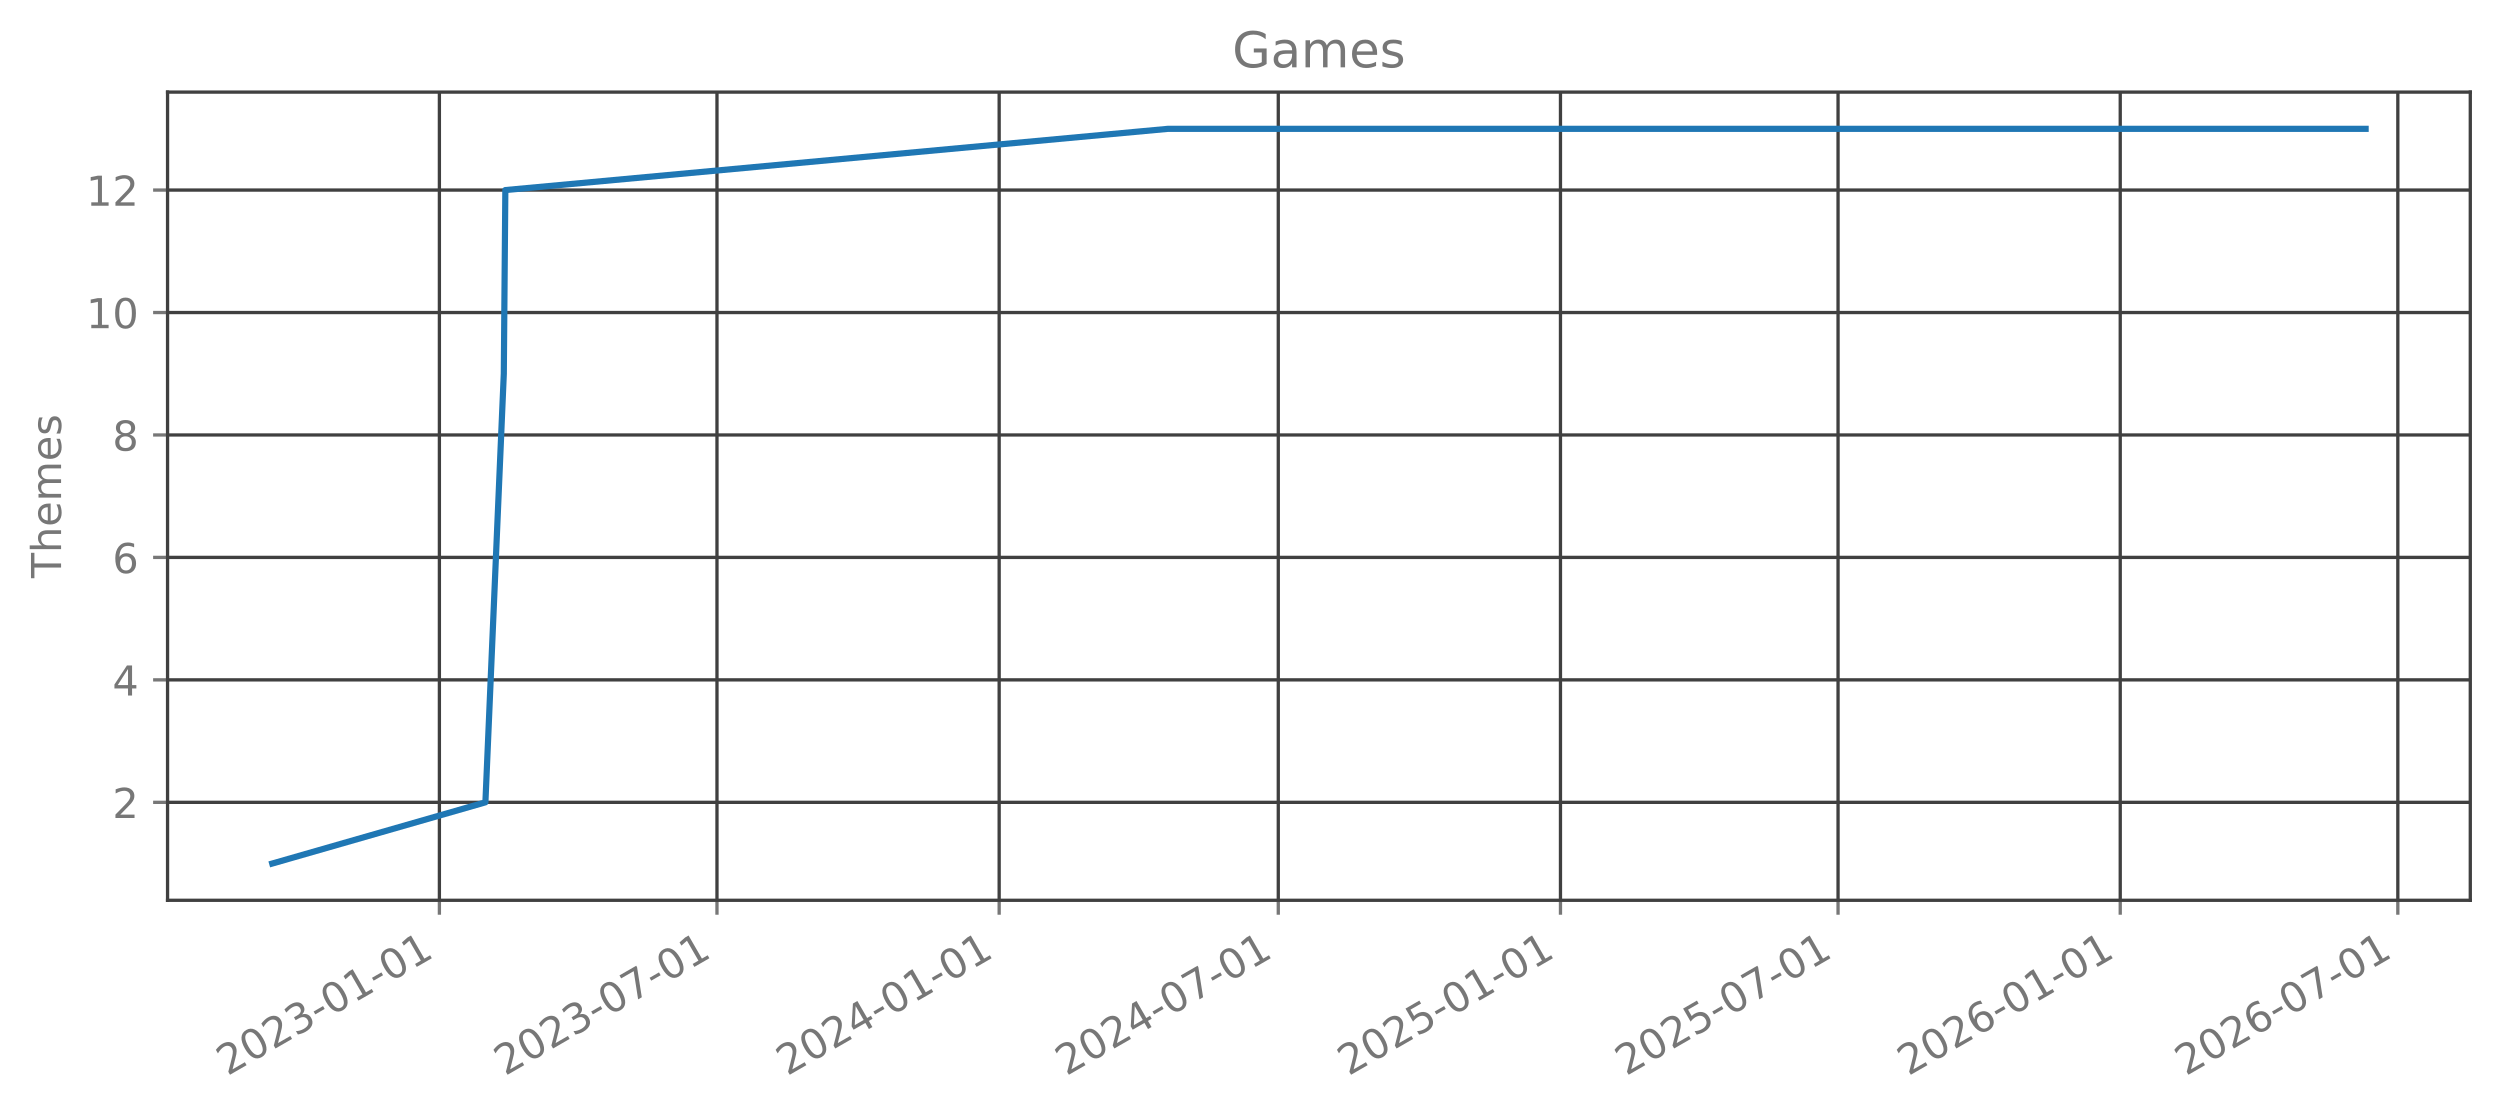
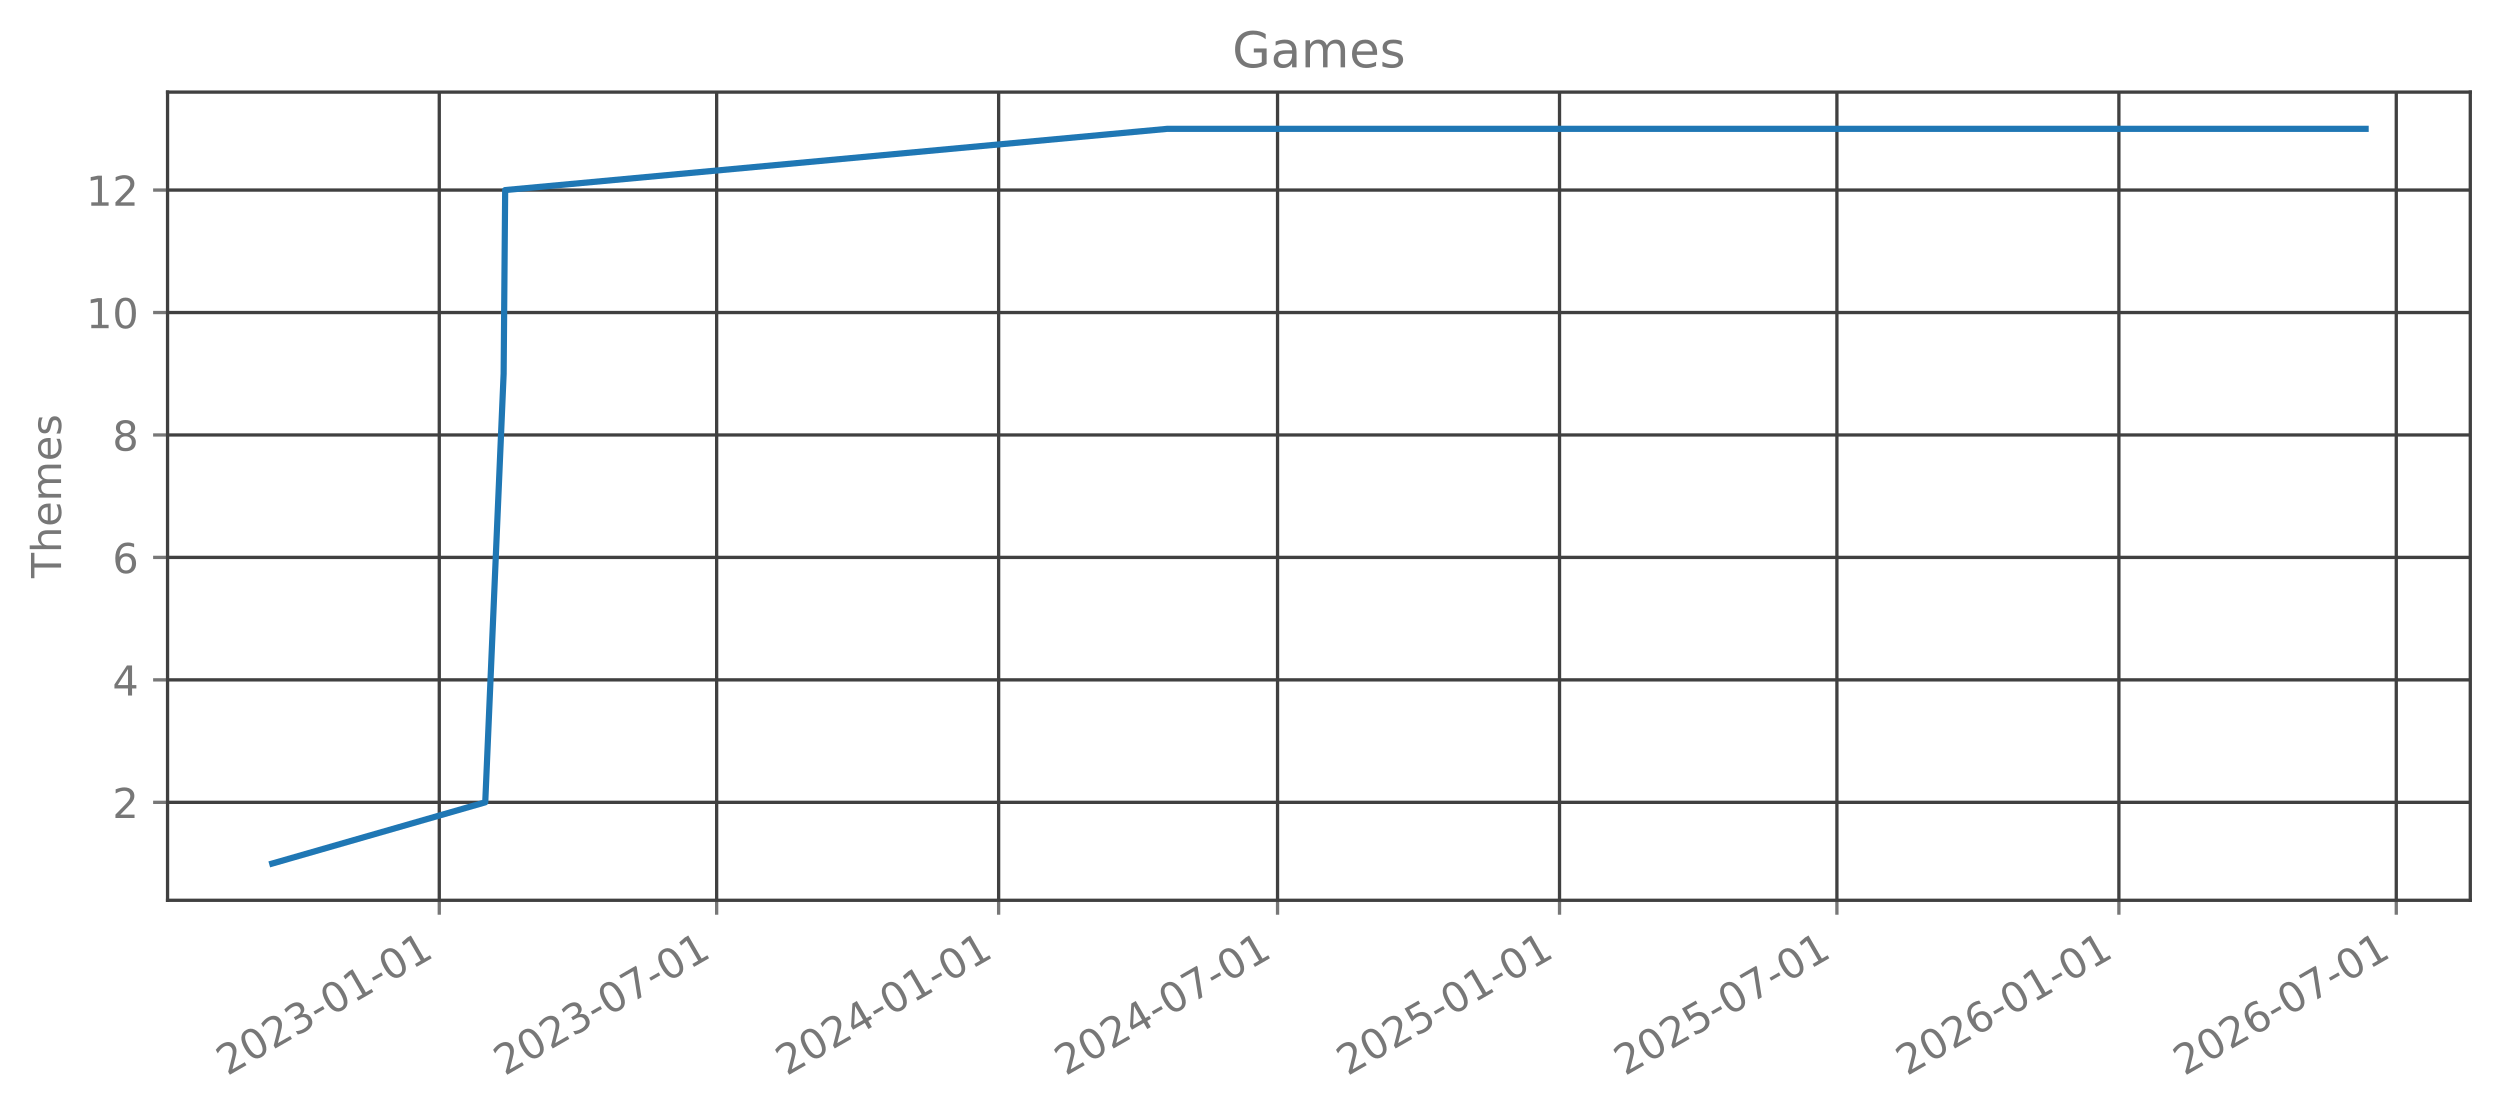
<svg xmlns="http://www.w3.org/2000/svg" xmlns:xlink="http://www.w3.org/1999/xlink" width="605.803pt" height="269.797pt" viewBox="0 0 605.803 269.797" version="1.1">
  <defs>
    <style type="text/css">*{stroke-linejoin: round; stroke-linecap: butt}</style>
  </defs>
  <g id="figure_1">
    <g id="patch_1">
      <path d="M 0 269.797  L 605.803 269.797  L 605.803 0  L 0 0  L 0 269.797  z " style="fill: none; opacity: 0" />
    </g>
    <g id="axes_1">
      <g id="patch_2">
        <path d="M 40.603 218.158  L 598.603 218.158  L 598.603 22.318  L 40.603 22.318  L 40.603 218.158  z " style="fill: none; opacity: 0" />
      </g>
      <g id="matplotlib.axis_1">
        <g id="xtick_1">
          <g id="line2d_1">
-             <path d="M 106.474 218.158  L 106.474 22.318  " clip-path="url(#pab8675b628)" style="fill: none; stroke: #404040; stroke-width: 0.8; stroke-linecap: square" />
+             <path d="M 106.445 218.158  L 106.445 22.318  " clip-path="url(#p1c6fe7b14d)" style="fill: none; stroke: #404040; stroke-width: 0.8; stroke-linecap: square" />
          </g>
          <g id="line2d_2">
            <defs>
-               <path id="m8066526d04" d="M 0 0  L 0 3.5  " style="stroke: #777777; stroke-width: 0.8" />
+               <path id="m6b831e1f22" d="M 0 0  L 0 3.5  " style="stroke: #777777; stroke-width: 0.8" />
            </defs>
            <g>
-               <use xlink:href="#m8066526d04" x="106.474" y="218.158" style="fill: #777777; stroke: #777777; stroke-width: 0.8" />
+               <use xlink:href="#m6b831e1f22" x="106.445" y="218.158" style="fill: #777777; stroke: #777777; stroke-width: 0.8" />
            </g>
          </g>
          <g id="text_1">
-             <g style="fill: #777777" transform="translate(55.1048 260.7964) rotate(-30) scale(0.1 -0.1)">
+             <g style="fill: #777777" transform="translate(55.07515 260.7964) rotate(-30) scale(0.1 -0.1)">
              <defs>
                <path id="DejaVuSans-32" d="M 1228 531  L 3431 531  L 3431 0  L 469 0  L 469 531  Q 828 903 1448 1529  Q 2069 2156 2228 2338  Q 2531 2678 2651 2914  Q 2772 3150 2772 3378  Q 2772 3750 2511 3984  Q 2250 4219 1831 4219  Q 1534 4219 1204 4116  Q 875 4013 500 3803  L 500 4441  Q 881 4594 1212 4672  Q 1544 4750 1819 4750  Q 2544 4750 2975 4387  Q 3406 4025 3406 3419  Q 3406 3131 3298 2873  Q 3191 2616 2906 2266  Q 2828 2175 2409 1742  Q 1991 1309 1228 531  z " transform="scale(0.015625)" />
                <path id="DejaVuSans-30" d="M 2034 4250  Q 1547 4250 1301 3770  Q 1056 3291 1056 2328  Q 1056 1369 1301 889  Q 1547 409 2034 409  Q 2525 409 2770 889  Q 3016 1369 3016 2328  Q 3016 3291 2770 3770  Q 2525 4250 2034 4250  z M 2034 4750  Q 2819 4750 3233 4129  Q 3647 3509 3647 2328  Q 3647 1150 3233 529  Q 2819 -91 2034 -91  Q 1250 -91 836 529  Q 422 1150 422 2328  Q 422 3509 836 4129  Q 1250 4750 2034 4750  z " transform="scale(0.015625)" />
                <path id="DejaVuSans-33" d="M 2597 2516  Q 3050 2419 3304 2112  Q 3559 1806 3559 1356  Q 3559 666 3084 287  Q 2609 -91 1734 -91  Q 1441 -91 1130 -33  Q 819 25 488 141  L 488 750  Q 750 597 1062 519  Q 1375 441 1716 441  Q 2309 441 2620 675  Q 2931 909 2931 1356  Q 2931 1769 2642 2001  Q 2353 2234 1838 2234  L 1294 2234  L 1294 2753  L 1863 2753  Q 2328 2753 2575 2939  Q 2822 3125 2822 3475  Q 2822 3834 2567 4026  Q 2313 4219 1838 4219  Q 1578 4219 1281 4162  Q 984 4106 628 3988  L 628 4550  Q 988 4650 1302 4700  Q 1616 4750 1894 4750  Q 2613 4750 3031 4423  Q 3450 4097 3450 3541  Q 3450 3153 3228 2886  Q 3006 2619 2597 2516  z " transform="scale(0.015625)" />
                <path id="DejaVuSans-2d" d="M 313 2009  L 1997 2009  L 1997 1497  L 313 1497  L 313 2009  z " transform="scale(0.015625)" />
                <path id="DejaVuSans-31" d="M 794 531  L 1825 531  L 1825 4091  L 703 3866  L 703 4441  L 1819 4666  L 2450 4666  L 2450 531  L 3481 531  L 3481 0  L 794 0  L 794 531  z " transform="scale(0.015625)" />
              </defs>
              <use xlink:href="#DejaVuSans-32" />
              <use xlink:href="#DejaVuSans-30" transform="translate(63.62305 0)" />
              <use xlink:href="#DejaVuSans-32" transform="translate(127.2461 0)" />
              <use xlink:href="#DejaVuSans-33" transform="translate(190.8691 0)" />
              <use xlink:href="#DejaVuSans-2d" transform="translate(254.4922 0)" />
              <use xlink:href="#DejaVuSans-30" transform="translate(290.5762 0)" />
              <use xlink:href="#DejaVuSans-31" transform="translate(354.1992 0)" />
              <use xlink:href="#DejaVuSans-2d" transform="translate(417.8223 0)" />
              <use xlink:href="#DejaVuSans-30" transform="translate(453.9062 0)" />
              <use xlink:href="#DejaVuSans-31" transform="translate(517.5293 0)" />
            </g>
          </g>
        </g>
        <g id="xtick_2">
          <g id="line2d_3">
-             <path d="M 173.739 218.158  L 173.739 22.318  " clip-path="url(#pab8675b628)" style="fill: none; stroke: #404040; stroke-width: 0.8; stroke-linecap: square" />
+             <path d="M 173.66 218.158  L 173.66 22.318  " clip-path="url(#p1c6fe7b14d)" style="fill: none; stroke: #404040; stroke-width: 0.8; stroke-linecap: square" />
          </g>
          <g id="line2d_4">
            <g>
-               <use xlink:href="#m8066526d04" x="173.739" y="218.158" style="fill: #777777; stroke: #777777; stroke-width: 0.8" />
+               <use xlink:href="#m6b831e1f22" x="173.66" y="218.158" style="fill: #777777; stroke: #777777; stroke-width: 0.8" />
            </g>
          </g>
          <g id="text_2">
-             <g style="fill: #777777" transform="translate(122.3695 260.7964) rotate(-30) scale(0.1 -0.1)">
+             <g style="fill: #777777" transform="translate(122.2906 260.7964) rotate(-30) scale(0.1 -0.1)">
              <defs>
                <path id="DejaVuSans-37" d="M 525 4666  L 3525 4666  L 3525 4397  L 1831 0  L 1172 0  L 2766 4134  L 525 4134  L 525 4666  z " transform="scale(0.015625)" />
              </defs>
              <use xlink:href="#DejaVuSans-32" />
              <use xlink:href="#DejaVuSans-30" transform="translate(63.62305 0)" />
              <use xlink:href="#DejaVuSans-32" transform="translate(127.2461 0)" />
              <use xlink:href="#DejaVuSans-33" transform="translate(190.8691 0)" />
              <use xlink:href="#DejaVuSans-2d" transform="translate(254.4922 0)" />
              <use xlink:href="#DejaVuSans-30" transform="translate(290.5762 0)" />
              <use xlink:href="#DejaVuSans-37" transform="translate(354.1992 0)" />
              <use xlink:href="#DejaVuSans-2d" transform="translate(417.8223 0)" />
              <use xlink:href="#DejaVuSans-30" transform="translate(453.9062 0)" />
              <use xlink:href="#DejaVuSans-31" transform="translate(517.5293 0)" />
            </g>
          </g>
        </g>
        <g id="xtick_3">
          <g id="line2d_5">
-             <path d="M 242.119 218.158  L 242.119 22.318  " clip-path="url(#pab8675b628)" style="fill: none; stroke: #404040; stroke-width: 0.8; stroke-linecap: square" />
+             <path d="M 241.99 218.158  L 241.99 22.318  " clip-path="url(#p1c6fe7b14d)" style="fill: none; stroke: #404040; stroke-width: 0.8; stroke-linecap: square" />
          </g>
          <g id="line2d_6">
            <g>
-               <use xlink:href="#m8066526d04" x="242.119" y="218.158" style="fill: #777777; stroke: #777777; stroke-width: 0.8" />
+               <use xlink:href="#m6b831e1f22" x="241.99" y="218.158" style="fill: #777777; stroke: #777777; stroke-width: 0.8" />
            </g>
          </g>
          <g id="text_3">
-             <g style="fill: #777777" transform="translate(190.7492 260.7964) rotate(-30) scale(0.1 -0.1)">
+             <g style="fill: #777777" transform="translate(190.6202 260.7964) rotate(-30) scale(0.1 -0.1)">
              <defs>
                <path id="DejaVuSans-34" d="M 2419 4116  L 825 1625  L 2419 1625  L 2419 4116  z M 2253 4666  L 3047 4666  L 3047 1625  L 3713 1625  L 3713 1100  L 3047 1100  L 3047 0  L 2419 0  L 2419 1100  L 313 1100  L 313 1709  L 2253 4666  z " transform="scale(0.015625)" />
              </defs>
              <use xlink:href="#DejaVuSans-32" />
              <use xlink:href="#DejaVuSans-30" transform="translate(63.62305 0)" />
              <use xlink:href="#DejaVuSans-32" transform="translate(127.2461 0)" />
              <use xlink:href="#DejaVuSans-34" transform="translate(190.8691 0)" />
              <use xlink:href="#DejaVuSans-2d" transform="translate(254.4922 0)" />
              <use xlink:href="#DejaVuSans-30" transform="translate(290.5762 0)" />
              <use xlink:href="#DejaVuSans-31" transform="translate(354.1992 0)" />
              <use xlink:href="#DejaVuSans-2d" transform="translate(417.8223 0)" />
              <use xlink:href="#DejaVuSans-30" transform="translate(453.9062 0)" />
              <use xlink:href="#DejaVuSans-31" transform="translate(517.5293 0)" />
            </g>
          </g>
        </g>
        <g id="xtick_4">
          <g id="line2d_7">
-             <path d="M 309.755 218.158  L 309.755 22.318  " clip-path="url(#pab8675b628)" style="fill: none; stroke: #404040; stroke-width: 0.8; stroke-linecap: square" />
+             <path d="M 309.577 218.158  L 309.577 22.318  " clip-path="url(#p1c6fe7b14d)" style="fill: none; stroke: #404040; stroke-width: 0.8; stroke-linecap: square" />
          </g>
          <g id="line2d_8">
            <g>
-               <use xlink:href="#m8066526d04" x="309.755" y="218.158" style="fill: #777777; stroke: #777777; stroke-width: 0.8" />
+               <use xlink:href="#m6b831e1f22" x="309.577" y="218.158" style="fill: #777777; stroke: #777777; stroke-width: 0.8" />
            </g>
          </g>
          <g id="text_4">
-             <g style="fill: #777777" transform="translate(258.3855 260.7964) rotate(-30) scale(0.1 -0.1)">
+             <g style="fill: #777777" transform="translate(258.2071 260.7964) rotate(-30) scale(0.1 -0.1)">
              <use xlink:href="#DejaVuSans-32" />
              <use xlink:href="#DejaVuSans-30" transform="translate(63.62305 0)" />
              <use xlink:href="#DejaVuSans-32" transform="translate(127.2461 0)" />
              <use xlink:href="#DejaVuSans-34" transform="translate(190.8691 0)" />
              <use xlink:href="#DejaVuSans-2d" transform="translate(254.4922 0)" />
              <use xlink:href="#DejaVuSans-30" transform="translate(290.5762 0)" />
              <use xlink:href="#DejaVuSans-37" transform="translate(354.1992 0)" />
              <use xlink:href="#DejaVuSans-2d" transform="translate(417.8223 0)" />
              <use xlink:href="#DejaVuSans-30" transform="translate(453.9062 0)" />
              <use xlink:href="#DejaVuSans-31" transform="translate(517.5293 0)" />
            </g>
          </g>
        </g>
        <g id="xtick_5">
          <g id="line2d_9">
-             <path d="M 378.135 218.158  L 378.135 22.318  " clip-path="url(#pab8675b628)" style="fill: none; stroke: #404040; stroke-width: 0.8; stroke-linecap: square" />
+             <path d="M 377.906 218.158  L 377.906 22.318  " clip-path="url(#p1c6fe7b14d)" style="fill: none; stroke: #404040; stroke-width: 0.8; stroke-linecap: square" />
          </g>
          <g id="line2d_10">
            <g>
-               <use xlink:href="#m8066526d04" x="378.135" y="218.158" style="fill: #777777; stroke: #777777; stroke-width: 0.8" />
+               <use xlink:href="#m6b831e1f22" x="377.906" y="218.158" style="fill: #777777; stroke: #777777; stroke-width: 0.8" />
            </g>
          </g>
          <g id="text_5">
-             <g style="fill: #777777" transform="translate(326.7651 260.7964) rotate(-30) scale(0.1 -0.1)">
+             <g style="fill: #777777" transform="translate(326.5366 260.7964) rotate(-30) scale(0.1 -0.1)">
              <defs>
                <path id="DejaVuSans-35" d="M 691 4666  L 3169 4666  L 3169 4134  L 1269 4134  L 1269 2991  Q 1406 3038 1543 3061  Q 1681 3084 1819 3084  Q 2600 3084 3056 2656  Q 3513 2228 3513 1497  Q 3513 744 3044 326  Q 2575 -91 1722 -91  Q 1428 -91 1123 -41  Q 819 9 494 109  L 494 744  Q 775 591 1075 516  Q 1375 441 1709 441  Q 2250 441 2565 725  Q 2881 1009 2881 1497  Q 2881 1984 2565 2268  Q 2250 2553 1709 2553  Q 1456 2553 1204 2497  Q 953 2441 691 2322  L 691 4666  z " transform="scale(0.015625)" />
              </defs>
              <use xlink:href="#DejaVuSans-32" />
              <use xlink:href="#DejaVuSans-30" transform="translate(63.62305 0)" />
              <use xlink:href="#DejaVuSans-32" transform="translate(127.2461 0)" />
              <use xlink:href="#DejaVuSans-35" transform="translate(190.8691 0)" />
              <use xlink:href="#DejaVuSans-2d" transform="translate(254.4922 0)" />
              <use xlink:href="#DejaVuSans-30" transform="translate(290.5762 0)" />
              <use xlink:href="#DejaVuSans-31" transform="translate(354.1992 0)" />
              <use xlink:href="#DejaVuSans-2d" transform="translate(417.8223 0)" />
              <use xlink:href="#DejaVuSans-30" transform="translate(453.9062 0)" />
              <use xlink:href="#DejaVuSans-31" transform="translate(517.5293 0)" />
            </g>
          </g>
        </g>
        <g id="xtick_6">
          <g id="line2d_11">
-             <path d="M 445.399 218.158  L 445.399 22.318  " clip-path="url(#pab8675b628)" style="fill: none; stroke: #404040; stroke-width: 0.8; stroke-linecap: square" />
+             <path d="M 445.122 218.158  L 445.122 22.318  " clip-path="url(#p1c6fe7b14d)" style="fill: none; stroke: #404040; stroke-width: 0.8; stroke-linecap: square" />
          </g>
          <g id="line2d_12">
            <g>
-               <use xlink:href="#m8066526d04" x="445.399" y="218.158" style="fill: #777777; stroke: #777777; stroke-width: 0.8" />
+               <use xlink:href="#m6b831e1f22" x="445.122" y="218.158" style="fill: #777777; stroke: #777777; stroke-width: 0.8" />
            </g>
          </g>
          <g id="text_6">
-             <g style="fill: #777777" transform="translate(394.0299 260.7964) rotate(-30) scale(0.1 -0.1)">
+             <g style="fill: #777777" transform="translate(393.7521 260.7964) rotate(-30) scale(0.1 -0.1)">
              <use xlink:href="#DejaVuSans-32" />
              <use xlink:href="#DejaVuSans-30" transform="translate(63.62305 0)" />
              <use xlink:href="#DejaVuSans-32" transform="translate(127.2461 0)" />
              <use xlink:href="#DejaVuSans-35" transform="translate(190.8691 0)" />
              <use xlink:href="#DejaVuSans-2d" transform="translate(254.4922 0)" />
              <use xlink:href="#DejaVuSans-30" transform="translate(290.5762 0)" />
              <use xlink:href="#DejaVuSans-37" transform="translate(354.1992 0)" />
              <use xlink:href="#DejaVuSans-2d" transform="translate(417.8223 0)" />
              <use xlink:href="#DejaVuSans-30" transform="translate(453.9062 0)" />
              <use xlink:href="#DejaVuSans-31" transform="translate(517.5293 0)" />
            </g>
          </g>
        </g>
        <g id="xtick_7">
          <g id="line2d_13">
-             <path d="M 513.779 218.158  L 513.779 22.318  " clip-path="url(#pab8675b628)" style="fill: none; stroke: #404040; stroke-width: 0.8; stroke-linecap: square" />
+             <path d="M 513.451 218.158  L 513.451 22.318  " clip-path="url(#p1c6fe7b14d)" style="fill: none; stroke: #404040; stroke-width: 0.8; stroke-linecap: square" />
          </g>
          <g id="line2d_14">
            <g>
-               <use xlink:href="#m8066526d04" x="513.779" y="218.158" style="fill: #777777; stroke: #777777; stroke-width: 0.8" />
+               <use xlink:href="#m6b831e1f22" x="513.451" y="218.158" style="fill: #777777; stroke: #777777; stroke-width: 0.8" />
            </g>
          </g>
          <g id="text_7">
-             <g style="fill: #777777" transform="translate(462.4095 260.7964) rotate(-30) scale(0.1 -0.1)">
+             <g style="fill: #777777" transform="translate(462.0817 260.7964) rotate(-30) scale(0.1 -0.1)">
              <defs>
                <path id="DejaVuSans-36" d="M 2113 2584  Q 1688 2584 1439 2293  Q 1191 2003 1191 1497  Q 1191 994 1439 701  Q 1688 409 2113 409  Q 2538 409 2786 701  Q 3034 994 3034 1497  Q 3034 2003 2786 2293  Q 2538 2584 2113 2584  z M 3366 4563  L 3366 3988  Q 3128 4100 2886 4159  Q 2644 4219 2406 4219  Q 1781 4219 1451 3797  Q 1122 3375 1075 2522  Q 1259 2794 1537 2939  Q 1816 3084 2150 3084  Q 2853 3084 3261 2657  Q 3669 2231 3669 1497  Q 3669 778 3244 343  Q 2819 -91 2113 -91  Q 1303 -91 875 529  Q 447 1150 447 2328  Q 447 3434 972 4092  Q 1497 4750 2381 4750  Q 2619 4750 2861 4703  Q 3103 4656 3366 4563  z " transform="scale(0.015625)" />
              </defs>
              <use xlink:href="#DejaVuSans-32" />
              <use xlink:href="#DejaVuSans-30" transform="translate(63.62305 0)" />
              <use xlink:href="#DejaVuSans-32" transform="translate(127.2461 0)" />
              <use xlink:href="#DejaVuSans-36" transform="translate(190.8691 0)" />
              <use xlink:href="#DejaVuSans-2d" transform="translate(254.4922 0)" />
              <use xlink:href="#DejaVuSans-30" transform="translate(290.5762 0)" />
              <use xlink:href="#DejaVuSans-31" transform="translate(354.1992 0)" />
              <use xlink:href="#DejaVuSans-2d" transform="translate(417.8223 0)" />
              <use xlink:href="#DejaVuSans-30" transform="translate(453.9062 0)" />
              <use xlink:href="#DejaVuSans-31" transform="translate(517.5293 0)" />
            </g>
          </g>
        </g>
        <g id="xtick_8">
          <g id="line2d_15">
-             <path d="M 581.044 218.158  L 581.044 22.318  " clip-path="url(#pab8675b628)" style="fill: none; stroke: #404040; stroke-width: 0.8; stroke-linecap: square" />
+             <path d="M 580.667 218.158  L 580.667 22.318  " clip-path="url(#p1c6fe7b14d)" style="fill: none; stroke: #404040; stroke-width: 0.8; stroke-linecap: square" />
          </g>
          <g id="line2d_16">
            <g>
-               <use xlink:href="#m8066526d04" x="581.044" y="218.158" style="fill: #777777; stroke: #777777; stroke-width: 0.8" />
+               <use xlink:href="#m6b831e1f22" x="580.667" y="218.158" style="fill: #777777; stroke: #777777; stroke-width: 0.8" />
            </g>
          </g>
          <g id="text_8">
-             <g style="fill: #777777" transform="translate(529.6742 260.7964) rotate(-30) scale(0.1 -0.1)">
+             <g style="fill: #777777" transform="translate(529.2972 260.7964) rotate(-30) scale(0.1 -0.1)">
              <use xlink:href="#DejaVuSans-32" />
              <use xlink:href="#DejaVuSans-30" transform="translate(63.62305 0)" />
              <use xlink:href="#DejaVuSans-32" transform="translate(127.2461 0)" />
              <use xlink:href="#DejaVuSans-36" transform="translate(190.8691 0)" />
              <use xlink:href="#DejaVuSans-2d" transform="translate(254.4922 0)" />
              <use xlink:href="#DejaVuSans-30" transform="translate(290.5762 0)" />
              <use xlink:href="#DejaVuSans-37" transform="translate(354.1992 0)" />
              <use xlink:href="#DejaVuSans-2d" transform="translate(417.8223 0)" />
              <use xlink:href="#DejaVuSans-30" transform="translate(453.9062 0)" />
              <use xlink:href="#DejaVuSans-31" transform="translate(517.5293 0)" />
            </g>
          </g>
        </g>
      </g>
      <g id="matplotlib.axis_2">
        <g id="ytick_1">
          <g id="line2d_17">
-             <path d="M 40.603 194.42  L 598.603 194.42  " clip-path="url(#pab8675b628)" style="fill: none; stroke: #404040; stroke-width: 0.8; stroke-linecap: square" />
+             <path d="M 40.603 194.42  L 598.603 194.42  " clip-path="url(#p1c6fe7b14d)" style="fill: none; stroke: #404040; stroke-width: 0.8; stroke-linecap: square" />
          </g>
          <g id="line2d_18">
            <defs>
-               <path id="m3c1912ea05" d="M 0 0  L -3.5 0  " style="stroke: #777777; stroke-width: 0.8" />
+               <path id="m835cf03288" d="M 0 0  L -3.5 0  " style="stroke: #777777; stroke-width: 0.8" />
            </defs>
            <g>
-               <use xlink:href="#m3c1912ea05" x="40.603" y="194.42" style="fill: #777777; stroke: #777777; stroke-width: 0.8" />
+               <use xlink:href="#m835cf03288" x="40.603" y="194.42" style="fill: #777777; stroke: #777777; stroke-width: 0.8" />
            </g>
          </g>
          <g id="text_9">
            <g style="fill: #777777" transform="translate(27.24063 198.2192) scale(0.1 -0.1)">
              <use xlink:href="#DejaVuSans-32" />
            </g>
          </g>
        </g>
        <g id="ytick_2">
          <g id="line2d_19">
-             <path d="M 40.603 164.747  L 598.603 164.747  " clip-path="url(#pab8675b628)" style="fill: none; stroke: #404040; stroke-width: 0.8; stroke-linecap: square" />
+             <path d="M 40.603 164.747  L 598.603 164.747  " clip-path="url(#p1c6fe7b14d)" style="fill: none; stroke: #404040; stroke-width: 0.8; stroke-linecap: square" />
          </g>
          <g id="line2d_20">
            <g>
-               <use xlink:href="#m3c1912ea05" x="40.603" y="164.747" style="fill: #777777; stroke: #777777; stroke-width: 0.8" />
+               <use xlink:href="#m835cf03288" x="40.603" y="164.747" style="fill: #777777; stroke: #777777; stroke-width: 0.8" />
            </g>
          </g>
          <g id="text_10">
            <g style="fill: #777777" transform="translate(27.24063 168.5464) scale(0.1 -0.1)">
              <use xlink:href="#DejaVuSans-34" />
            </g>
          </g>
        </g>
        <g id="ytick_3">
          <g id="line2d_21">
-             <path d="M 40.603 135.074  L 598.603 135.074  " clip-path="url(#pab8675b628)" style="fill: none; stroke: #404040; stroke-width: 0.8; stroke-linecap: square" />
+             <path d="M 40.603 135.074  L 598.603 135.074  " clip-path="url(#p1c6fe7b14d)" style="fill: none; stroke: #404040; stroke-width: 0.8; stroke-linecap: square" />
          </g>
          <g id="line2d_22">
            <g>
-               <use xlink:href="#m3c1912ea05" x="40.603" y="135.074" style="fill: #777777; stroke: #777777; stroke-width: 0.8" />
+               <use xlink:href="#m835cf03288" x="40.603" y="135.074" style="fill: #777777; stroke: #777777; stroke-width: 0.8" />
            </g>
          </g>
          <g id="text_11">
            <g style="fill: #777777" transform="translate(27.24063 138.8737) scale(0.1 -0.1)">
              <use xlink:href="#DejaVuSans-36" />
            </g>
          </g>
        </g>
        <g id="ytick_4">
          <g id="line2d_23">
-             <path d="M 40.603 105.402  L 598.603 105.402  " clip-path="url(#pab8675b628)" style="fill: none; stroke: #404040; stroke-width: 0.8; stroke-linecap: square" />
+             <path d="M 40.603 105.402  L 598.603 105.402  " clip-path="url(#p1c6fe7b14d)" style="fill: none; stroke: #404040; stroke-width: 0.8; stroke-linecap: square" />
          </g>
          <g id="line2d_24">
            <g>
-               <use xlink:href="#m3c1912ea05" x="40.603" y="105.402" style="fill: #777777; stroke: #777777; stroke-width: 0.8" />
+               <use xlink:href="#m835cf03288" x="40.603" y="105.402" style="fill: #777777; stroke: #777777; stroke-width: 0.8" />
            </g>
          </g>
          <g id="text_12">
            <g style="fill: #777777" transform="translate(27.24063 109.201) scale(0.1 -0.1)">
              <defs>
                <path id="DejaVuSans-38" d="M 2034 2216  Q 1584 2216 1326 1975  Q 1069 1734 1069 1313  Q 1069 891 1326 650  Q 1584 409 2034 409  Q 2484 409 2743 651  Q 3003 894 3003 1313  Q 3003 1734 2745 1975  Q 2488 2216 2034 2216  z M 1403 2484  Q 997 2584 770 2862  Q 544 3141 544 3541  Q 544 4100 942 4425  Q 1341 4750 2034 4750  Q 2731 4750 3128 4425  Q 3525 4100 3525 3541  Q 3525 3141 3298 2862  Q 3072 2584 2669 2484  Q 3125 2378 3379 2068  Q 3634 1759 3634 1313  Q 3634 634 3220 271  Q 2806 -91 2034 -91  Q 1263 -91 848 271  Q 434 634 434 1313  Q 434 1759 690 2068  Q 947 2378 1403 2484  z M 1172 3481  Q 1172 3119 1398 2916  Q 1625 2713 2034 2713  Q 2441 2713 2670 2916  Q 2900 3119 2900 3481  Q 2900 3844 2670 4047  Q 2441 4250 2034 4250  Q 1625 4250 1398 4047  Q 1172 3844 1172 3481  z " transform="scale(0.015625)" />
              </defs>
              <use xlink:href="#DejaVuSans-38" />
            </g>
          </g>
        </g>
        <g id="ytick_5">
          <g id="line2d_25">
-             <path d="M 40.603 75.729  L 598.603 75.729  " clip-path="url(#pab8675b628)" style="fill: none; stroke: #404040; stroke-width: 0.8; stroke-linecap: square" />
+             <path d="M 40.603 75.729  L 598.603 75.729  " clip-path="url(#p1c6fe7b14d)" style="fill: none; stroke: #404040; stroke-width: 0.8; stroke-linecap: square" />
          </g>
          <g id="line2d_26">
            <g>
-               <use xlink:href="#m3c1912ea05" x="40.603" y="75.729" style="fill: #777777; stroke: #777777; stroke-width: 0.8" />
+               <use xlink:href="#m835cf03288" x="40.603" y="75.729" style="fill: #777777; stroke: #777777; stroke-width: 0.8" />
            </g>
          </g>
          <g id="text_13">
            <g style="fill: #777777" transform="translate(20.87813 79.52825) scale(0.1 -0.1)">
              <use xlink:href="#DejaVuSans-31" />
              <use xlink:href="#DejaVuSans-30" transform="translate(63.62305 0)" />
            </g>
          </g>
        </g>
        <g id="ytick_6">
          <g id="line2d_27">
-             <path d="M 40.603 46.056  L 598.603 46.056  " clip-path="url(#pab8675b628)" style="fill: none; stroke: #404040; stroke-width: 0.8; stroke-linecap: square" />
+             <path d="M 40.603 46.056  L 598.603 46.056  " clip-path="url(#p1c6fe7b14d)" style="fill: none; stroke: #404040; stroke-width: 0.8; stroke-linecap: square" />
          </g>
          <g id="line2d_28">
            <g>
-               <use xlink:href="#m3c1912ea05" x="40.603" y="46.056" style="fill: #777777; stroke: #777777; stroke-width: 0.8" />
+               <use xlink:href="#m835cf03288" x="40.603" y="46.056" style="fill: #777777; stroke: #777777; stroke-width: 0.8" />
            </g>
          </g>
          <g id="text_14">
            <g style="fill: #777777" transform="translate(20.87813 49.85553) scale(0.1 -0.1)">
              <use xlink:href="#DejaVuSans-31" />
              <use xlink:href="#DejaVuSans-32" transform="translate(63.62305 0)" />
            </g>
          </g>
        </g>
        <g id="text_15">
          <g style="fill: #777777" transform="translate(14.79844 140.0889) rotate(-90) scale(0.1 -0.1)">
            <defs>
              <path id="DejaVuSans-54" d="M -19 4666  L 3928 4666  L 3928 4134  L 2272 4134  L 2272 0  L 1638 0  L 1638 4134  L -19 4134  L -19 4666  z " transform="scale(0.015625)" />
              <path id="DejaVuSans-68" d="M 3513 2113  L 3513 0  L 2938 0  L 2938 2094  Q 2938 2591 2744 2837  Q 2550 3084 2163 3084  Q 1697 3084 1428 2787  Q 1159 2491 1159 1978  L 1159 0  L 581 0  L 581 4863  L 1159 4863  L 1159 2956  Q 1366 3272 1645 3428  Q 1925 3584 2291 3584  Q 2894 3584 3203 3211  Q 3513 2838 3513 2113  z " transform="scale(0.015625)" />
              <path id="DejaVuSans-65" d="M 3597 1894  L 3597 1613  L 953 1613  Q 991 1019 1311 708  Q 1631 397 2203 397  Q 2534 397 2845 478  Q 3156 559 3463 722  L 3463 178  Q 3153 47 2828 -22  Q 2503 -91 2169 -91  Q 1331 -91 842 396  Q 353 884 353 1716  Q 353 2575 817 3079  Q 1281 3584 2069 3584  Q 2775 3584 3186 3129  Q 3597 2675 3597 1894  z M 3022 2063  Q 3016 2534 2758 2815  Q 2500 3097 2075 3097  Q 1594 3097 1305 2825  Q 1016 2553 972 2059  L 3022 2063  z " transform="scale(0.015625)" />
              <path id="DejaVuSans-6d" d="M 3328 2828  Q 3544 3216 3844 3400  Q 4144 3584 4550 3584  Q 5097 3584 5394 3201  Q 5691 2819 5691 2113  L 5691 0  L 5113 0  L 5113 2094  Q 5113 2597 4934 2840  Q 4756 3084 4391 3084  Q 3944 3084 3684 2787  Q 3425 2491 3425 1978  L 3425 0  L 2847 0  L 2847 2094  Q 2847 2600 2669 2842  Q 2491 3084 2119 3084  Q 1678 3084 1418 2786  Q 1159 2488 1159 1978  L 1159 0  L 581 0  L 581 3500  L 1159 3500  L 1159 2956  Q 1356 3278 1631 3431  Q 1906 3584 2284 3584  Q 2666 3584 2933 3390  Q 3200 3197 3328 2828  z " transform="scale(0.015625)" />
              <path id="DejaVuSans-73" d="M 2834 3397  L 2834 2853  Q 2591 2978 2328 3040  Q 2066 3103 1784 3103  Q 1356 3103 1142 2972  Q 928 2841 928 2578  Q 928 2378 1081 2264  Q 1234 2150 1697 2047  L 1894 2003  Q 2506 1872 2764 1633  Q 3022 1394 3022 966  Q 3022 478 2636 193  Q 2250 -91 1575 -91  Q 1294 -91 989 -36  Q 684 19 347 128  L 347 722  Q 666 556 975 473  Q 1284 391 1588 391  Q 1994 391 2212 530  Q 2431 669 2431 922  Q 2431 1156 2273 1281  Q 2116 1406 1581 1522  L 1381 1569  Q 847 1681 609 1914  Q 372 2147 372 2553  Q 372 3047 722 3315  Q 1072 3584 1716 3584  Q 2034 3584 2315 3537  Q 2597 3491 2834 3397  z " transform="scale(0.015625)" />
            </defs>
            <use xlink:href="#DejaVuSans-54" />
            <use xlink:href="#DejaVuSans-68" transform="translate(61.08398 0)" />
            <use xlink:href="#DejaVuSans-65" transform="translate(124.4629 0)" />
            <use xlink:href="#DejaVuSans-6d" transform="translate(185.9863 0)" />
            <use xlink:href="#DejaVuSans-65" transform="translate(283.3984 0)" />
            <use xlink:href="#DejaVuSans-73" transform="translate(344.9219 0)" />
          </g>
        </g>
      </g>
      <g id="line2d_29">
-         <path d="M 65.967 209.256  L 117.623 194.42  L 122.083 90.565  L 122.454 46.056  L 282.998 31.22  L 573.239 31.22  " clip-path="url(#pab8675b628)" style="fill: none; stroke: #1f77b4; stroke-width: 1.5; stroke-linecap: square" />
+         <path d="M 65.967 209.256  L 117.585 194.42  L 122.042 90.565  L 122.413 46.056  L 282.839 31.22  L 573.239 31.22  " clip-path="url(#p1c6fe7b14d)" style="fill: none; stroke: #1f77b4; stroke-width: 1.5; stroke-linecap: square" />
      </g>
      <g id="patch_3">
        <path d="M 40.603 218.158  L 40.603 22.318  " style="fill: none; stroke: #404040; stroke-width: 0.8; stroke-linejoin: miter; stroke-linecap: square" />
      </g>
      <g id="patch_4">
        <path d="M 598.603 218.158  L 598.603 22.318  " style="fill: none; stroke: #404040; stroke-width: 0.8; stroke-linejoin: miter; stroke-linecap: square" />
      </g>
      <g id="patch_5">
        <path d="M 40.603 218.158  L 598.603 218.158  " style="fill: none; stroke: #404040; stroke-width: 0.8; stroke-linejoin: miter; stroke-linecap: square" />
      </g>
      <g id="patch_6">
        <path d="M 40.603 22.318  L 598.603 22.318  " style="fill: none; stroke: #404040; stroke-width: 0.8; stroke-linejoin: miter; stroke-linecap: square" />
      </g>
      <g id="text_16">
        <g style="fill: #777777" transform="translate(298.6153 16.31812) scale(0.12 -0.12)">
          <defs>
            <path id="DejaVuSans-47" d="M 3809 666  L 3809 1919  L 2778 1919  L 2778 2438  L 4434 2438  L 4434 434  Q 4069 175 3628 42  Q 3188 -91 2688 -91  Q 1594 -91 976 548  Q 359 1188 359 2328  Q 359 3472 976 4111  Q 1594 4750 2688 4750  Q 3144 4750 3555 4637  Q 3966 4525 4313 4306  L 4313 3634  Q 3963 3931 3569 4081  Q 3175 4231 2741 4231  Q 1884 4231 1454 3753  Q 1025 3275 1025 2328  Q 1025 1384 1454 906  Q 1884 428 2741 428  Q 3075 428 3337 486  Q 3600 544 3809 666  z " transform="scale(0.015625)" />
            <path id="DejaVuSans-61" d="M 2194 1759  Q 1497 1759 1228 1600  Q 959 1441 959 1056  Q 959 750 1161 570  Q 1363 391 1709 391  Q 2188 391 2477 730  Q 2766 1069 2766 1631  L 2766 1759  L 2194 1759  z M 3341 1997  L 3341 0  L 2766 0  L 2766 531  Q 2569 213 2275 61  Q 1981 -91 1556 -91  Q 1019 -91 701 211  Q 384 513 384 1019  Q 384 1609 779 1909  Q 1175 2209 1959 2209  L 2766 2209  L 2766 2266  Q 2766 2663 2505 2880  Q 2244 3097 1772 3097  Q 1472 3097 1187 3025  Q 903 2953 641 2809  L 641 3341  Q 956 3463 1253 3523  Q 1550 3584 1831 3584  Q 2591 3584 2966 3190  Q 3341 2797 3341 1997  z " transform="scale(0.015625)" />
          </defs>
          <use xlink:href="#DejaVuSans-47" />
          <use xlink:href="#DejaVuSans-61" transform="translate(77.49023 0)" />
          <use xlink:href="#DejaVuSans-6d" transform="translate(138.7695 0)" />
          <use xlink:href="#DejaVuSans-65" transform="translate(236.1816 0)" />
          <use xlink:href="#DejaVuSans-73" transform="translate(297.7051 0)" />
        </g>
      </g>
    </g>
  </g>
  <defs>
-     <clipPath id="pab8675b628">
+     <clipPath id="p1c6fe7b14d">
      <rect x="40.603" y="22.318" width="558" height="195.84" />
    </clipPath>
  </defs>
</svg>
